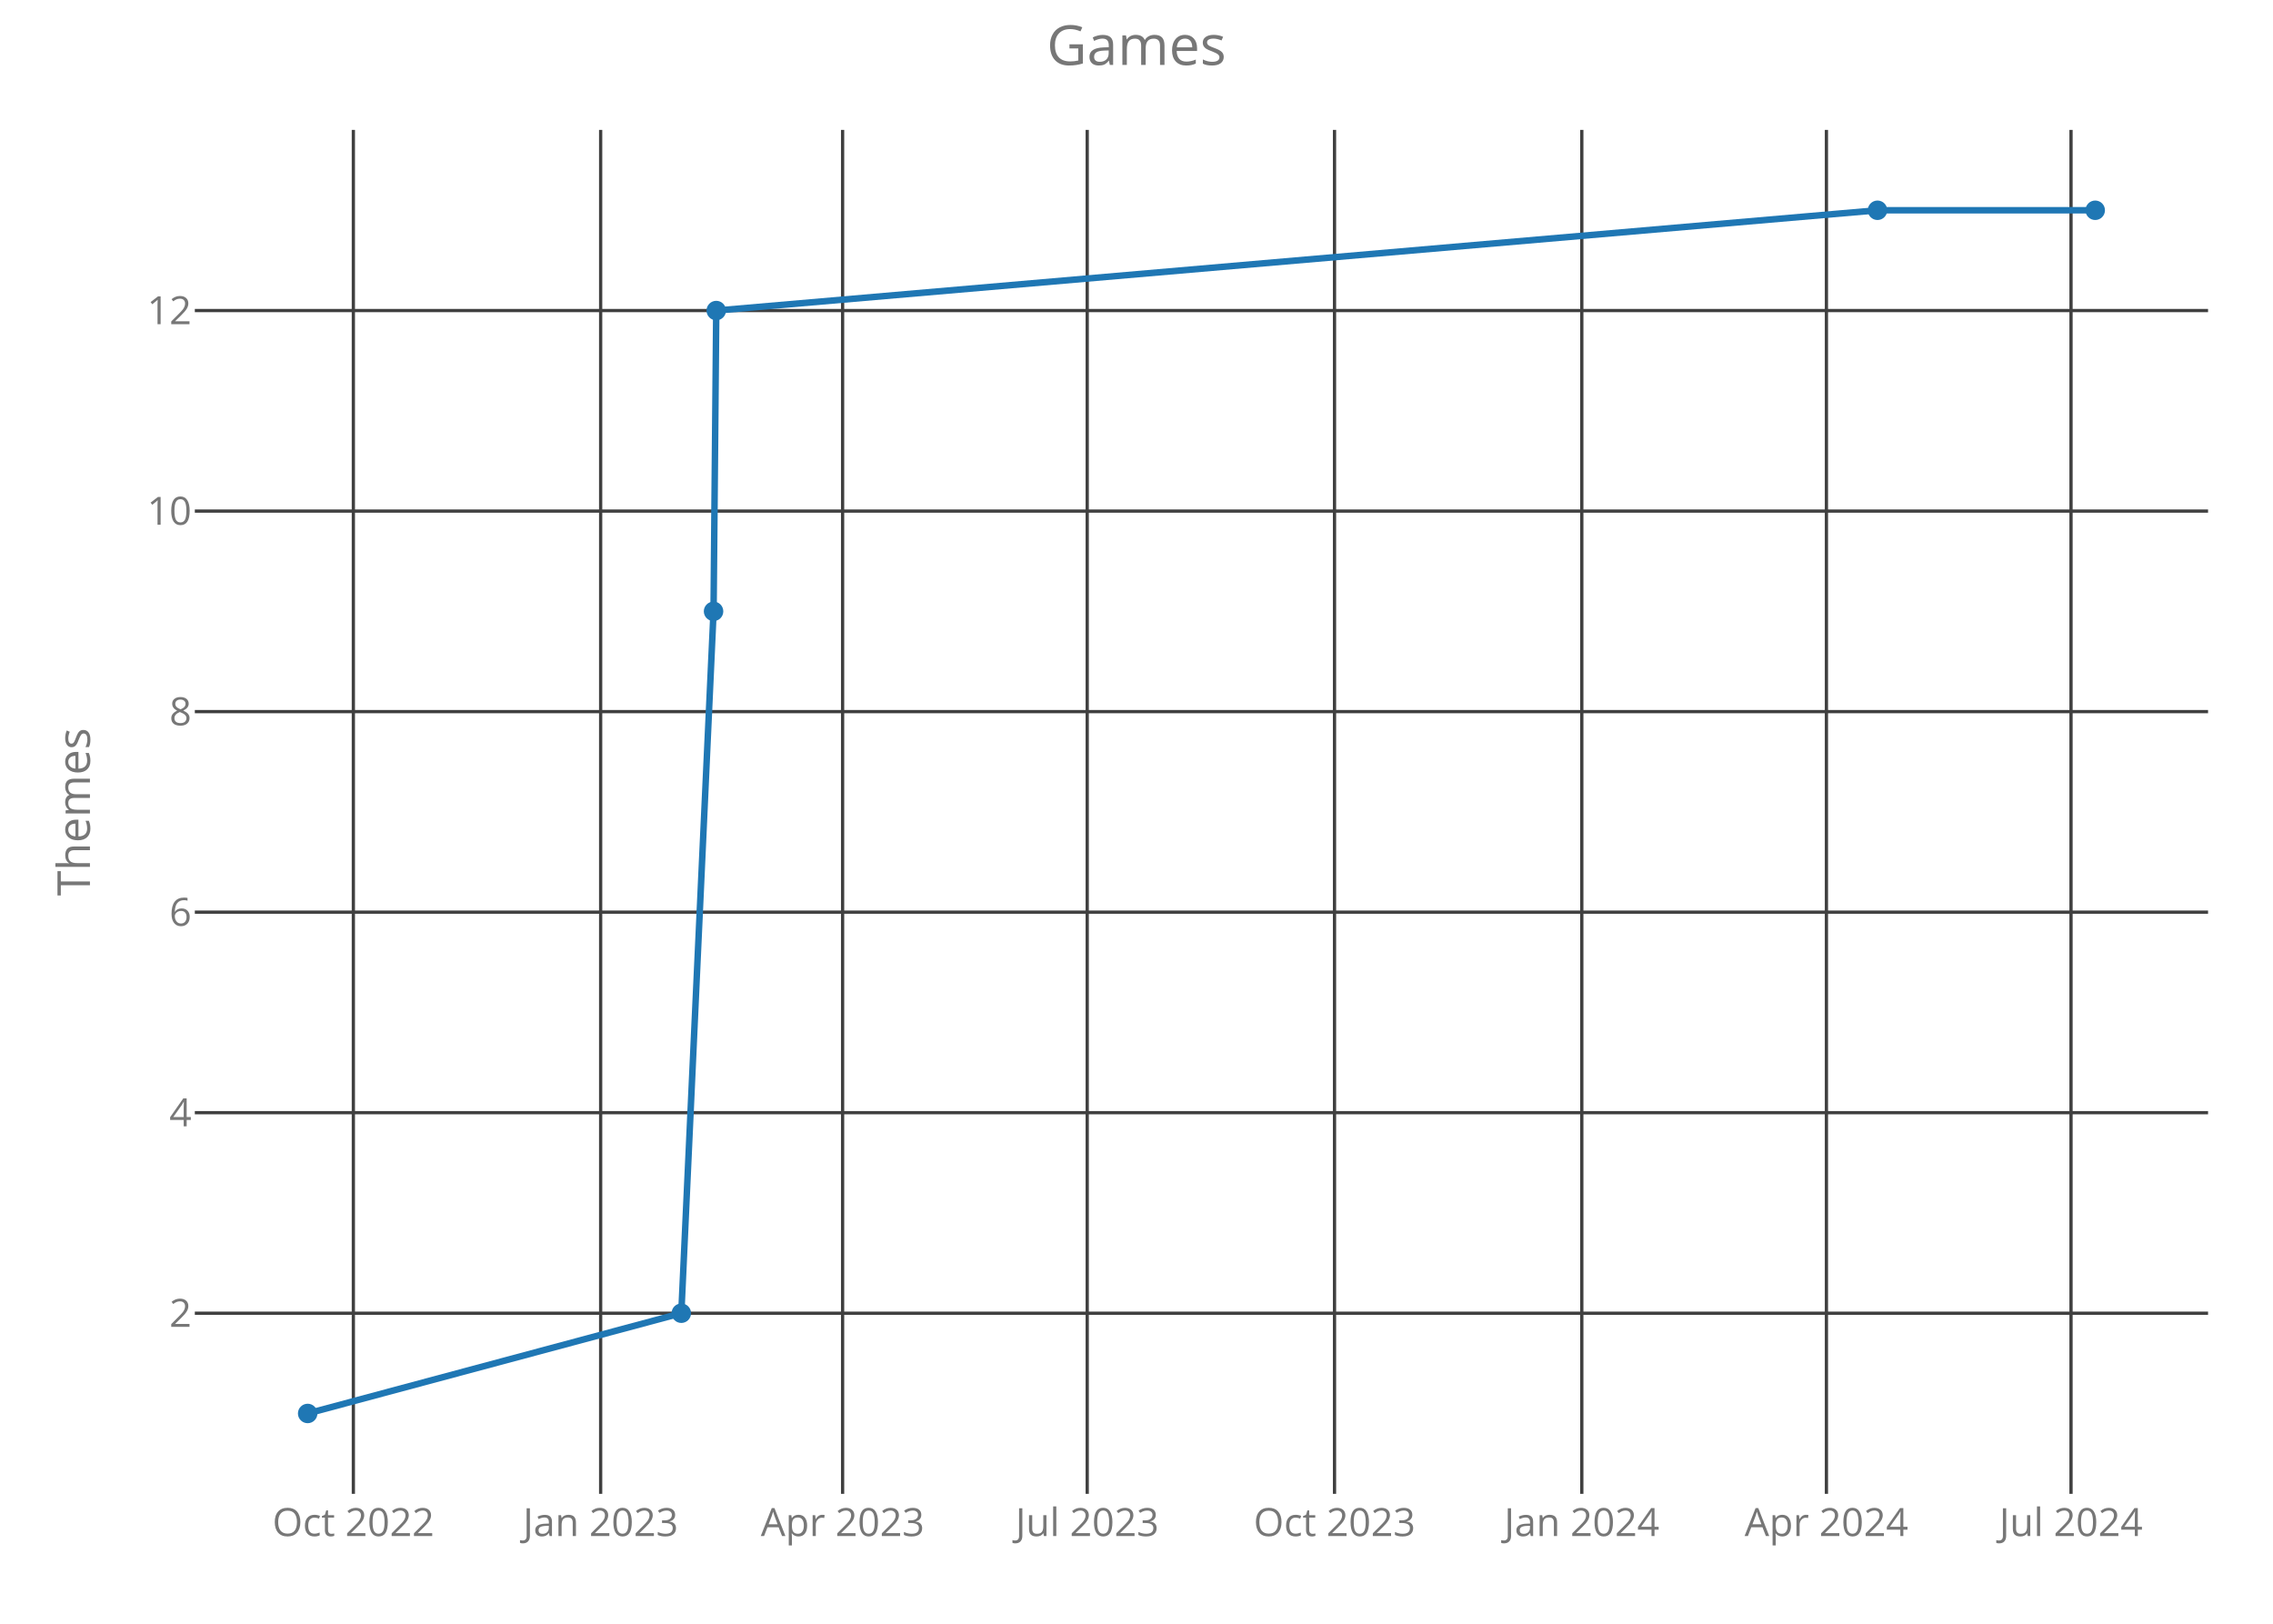
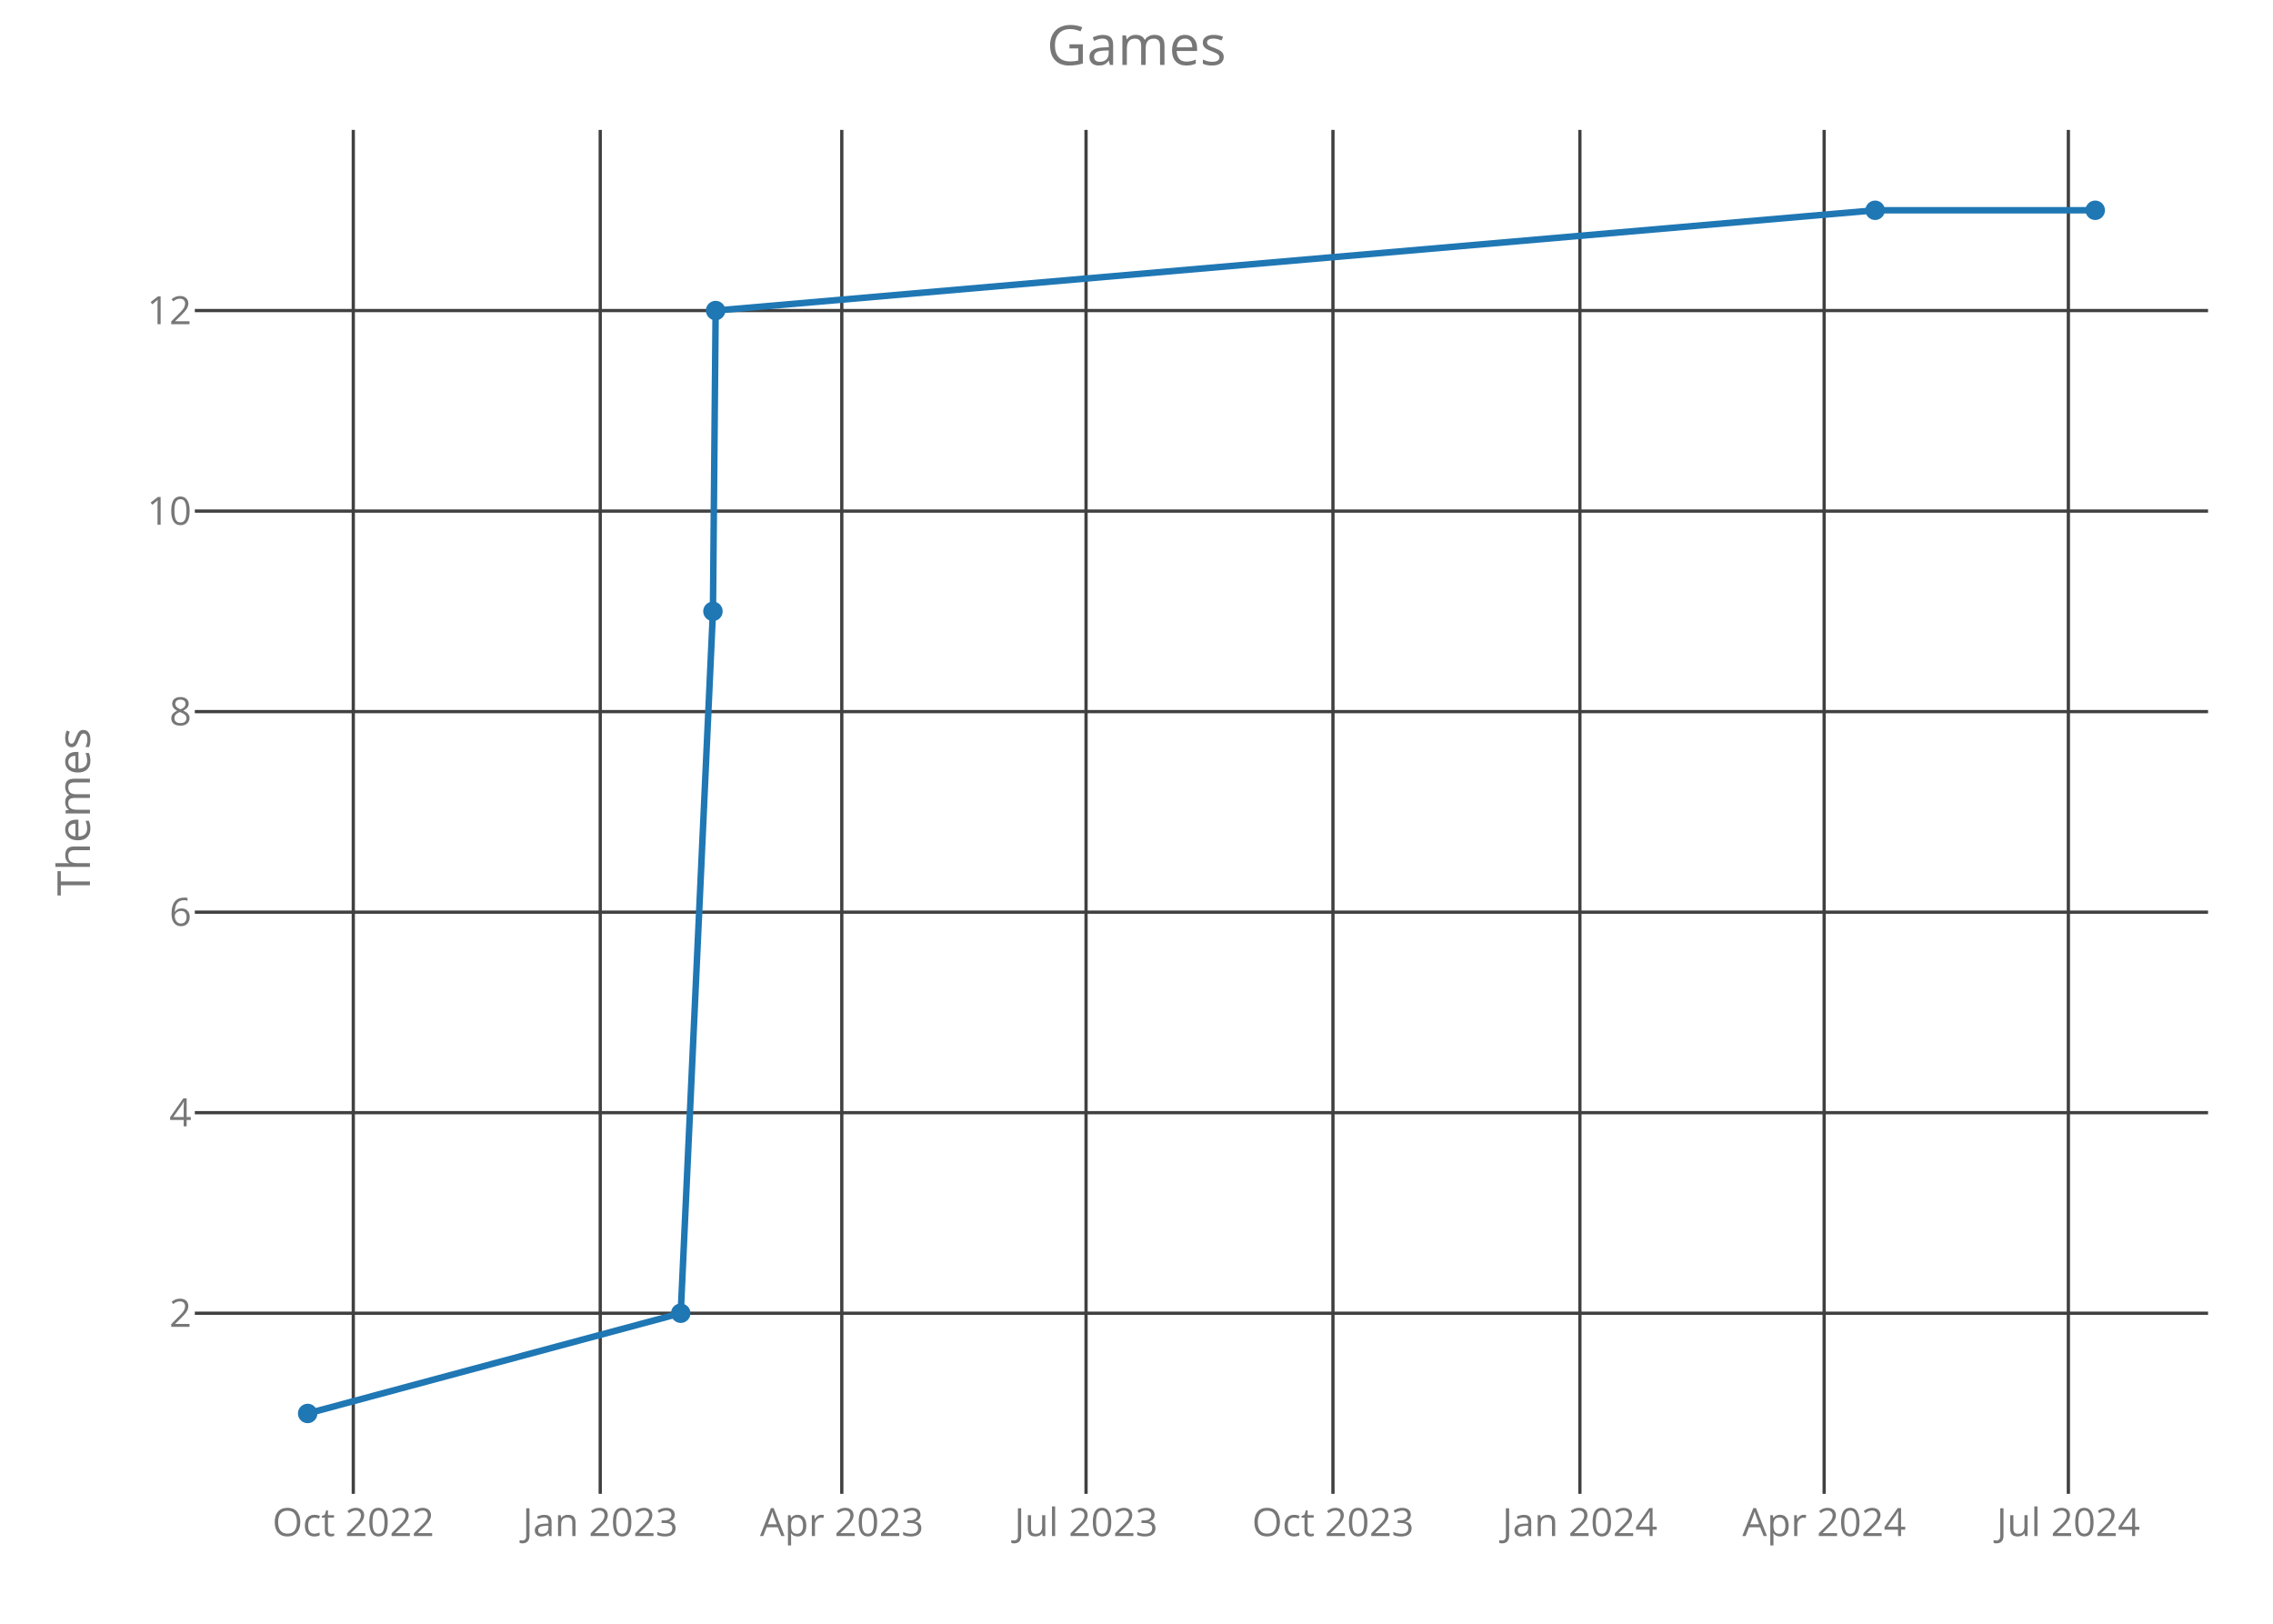
<svg xmlns="http://www.w3.org/2000/svg" class="main-svg" width="700" height="500" style="" viewBox="0 0 700 500">
  <rect x="0" y="0" width="700" height="500" style="fill: rgb(0, 0, 0); fill-opacity: 0;" />
-   <defs id="defs-357bfb">
+   <defs id="defs-e9b1ee">
    <g class="clips">
-       <clipPath id="clip357bfbxyplot" class="plotclip">
+       <clipPath id="clipe9b1eexyplot" class="plotclip">
        <rect width="620" height="420" />
      </clipPath>
-       <clipPath class="axesclip" id="clip357bfbx">
+       <clipPath class="axesclip" id="clipe9b1eex">
        <rect x="60" y="0" width="620" height="500" />
      </clipPath>
-       <clipPath class="axesclip" id="clip357bfby">
+       <clipPath class="axesclip" id="clipe9b1eey">
        <rect x="0" y="40" width="700" height="420" />
      </clipPath>
-       <clipPath class="axesclip" id="clip357bfbxy">
+       <clipPath class="axesclip" id="clipe9b1eexy">
        <rect x="60" y="40" width="620" height="420" />
      </clipPath>
    </g>
    <g class="gradients" />
  </defs>
  <g class="bglayer">
    <rect class="bg" x="60" y="40" width="620" height="420" style="fill: rgb(0, 0, 0); fill-opacity: 0; stroke-width: 0;" />
  </g>
  <g class="layer-below">
    <g class="imagelayer" />
    <g class="shapelayer" />
  </g>
  <g class="cartesianlayer">
    <g class="subplot xy">
      <g class="layer-subplot">
        <g class="shapelayer" />
        <g class="imagelayer" />
      </g>
      <g class="gridlayer">
        <g class="x">
-           <path class="xgrid crisp" transform="translate(108.82,0)" d="M0,40v420" style="stroke: rgb(64, 64, 64); stroke-opacity: 1; stroke-width: 1px;" />
-           <path class="xgrid crisp" transform="translate(184.98,0)" d="M0,40v420" style="stroke: rgb(64, 64, 64); stroke-opacity: 1; stroke-width: 1px;" />
-           <path class="xgrid crisp" transform="translate(259.49,0)" d="M0,40v420" style="stroke: rgb(64, 64, 64); stroke-opacity: 1; stroke-width: 1px;" />
-           <path class="xgrid crisp" transform="translate(334.82,0)" d="M0,40v420" style="stroke: rgb(64, 64, 64); stroke-opacity: 1; stroke-width: 1px;" />
-           <path class="xgrid crisp" transform="translate(410.98,0)" d="M0,40v420" style="stroke: rgb(64, 64, 64); stroke-opacity: 1; stroke-width: 1px;" />
-           <path class="xgrid crisp" transform="translate(487.14,0)" d="M0,40v420" style="stroke: rgb(64, 64, 64); stroke-opacity: 1; stroke-width: 1px;" />
-           <path class="xgrid crisp" transform="translate(562.47,0)" d="M0,40v420" style="stroke: rgb(64, 64, 64); stroke-opacity: 1; stroke-width: 1px;" />
-           <path class="xgrid crisp" transform="translate(637.8,0)" d="M0,40v420" style="stroke: rgb(64, 64, 64); stroke-opacity: 1; stroke-width: 1px;" />
+           <path class="xgrid crisp" transform="translate(108.8,0)" d="M0,40v420" style="stroke: rgb(64, 64, 64); stroke-opacity: 1; stroke-width: 1px;" />
+           <path class="xgrid crisp" transform="translate(184.85,0)" d="M0,40v420" style="stroke: rgb(64, 64, 64); stroke-opacity: 1; stroke-width: 1px;" />
+           <path class="xgrid crisp" transform="translate(259.24,0)" d="M0,40v420" style="stroke: rgb(64, 64, 64); stroke-opacity: 1; stroke-width: 1px;" />
+           <path class="xgrid crisp" transform="translate(334.46,0)" d="M0,40v420" style="stroke: rgb(64, 64, 64); stroke-opacity: 1; stroke-width: 1px;" />
+           <path class="xgrid crisp" transform="translate(410.5,0)" d="M0,40v420" style="stroke: rgb(64, 64, 64); stroke-opacity: 1; stroke-width: 1px;" />
+           <path class="xgrid crisp" transform="translate(486.55,0)" d="M0,40v420" style="stroke: rgb(64, 64, 64); stroke-opacity: 1; stroke-width: 1px;" />
+           <path class="xgrid crisp" transform="translate(561.77,0)" d="M0,40v420" style="stroke: rgb(64, 64, 64); stroke-opacity: 1; stroke-width: 1px;" />
+           <path class="xgrid crisp" transform="translate(636.98,0)" d="M0,40v420" style="stroke: rgb(64, 64, 64); stroke-opacity: 1; stroke-width: 1px;" />
        </g>
        <g class="y">
          <path class="ygrid crisp" transform="translate(0,404.38)" d="M60,0h620" style="stroke: rgb(64, 64, 64); stroke-opacity: 1; stroke-width: 1px;" />
          <path class="ygrid crisp" transform="translate(0,342.63)" d="M60,0h620" style="stroke: rgb(64, 64, 64); stroke-opacity: 1; stroke-width: 1px;" />
          <path class="ygrid crisp" transform="translate(0,280.88)" d="M60,0h620" style="stroke: rgb(64, 64, 64); stroke-opacity: 1; stroke-width: 1px;" />
          <path class="ygrid crisp" transform="translate(0,219.13)" d="M60,0h620" style="stroke: rgb(64, 64, 64); stroke-opacity: 1; stroke-width: 1px;" />
          <path class="ygrid crisp" transform="translate(0,157.38)" d="M60,0h620" style="stroke: rgb(64, 64, 64); stroke-opacity: 1; stroke-width: 1px;" />
          <path class="ygrid crisp" transform="translate(0,95.63)" d="M60,0h620" style="stroke: rgb(64, 64, 64); stroke-opacity: 1; stroke-width: 1px;" />
        </g>
      </g>
      <g class="zerolinelayer" />
      <path class="xlines-below crisp" d="M0,0" style="fill: none;" />
      <path class="ylines-below crisp" d="M0,0" style="fill: none;" />
      <g class="overlines-below" />
      <g class="xaxislayer-below">
        <g class="xtick">
-           <text text-anchor="middle" x="0" y="473" transform="translate(108.82,0)" style="font-family: 'Open Sans'; font-size: 12px; fill: rgb(119, 119, 119); fill-opacity: 1; white-space: pre;">Oct 2022</text>
+           <text text-anchor="middle" x="0" y="473" transform="translate(108.8,0)" style="font-family: 'Open Sans'; font-size: 12px; fill: rgb(119, 119, 119); fill-opacity: 1; white-space: pre;">Oct 2022</text>
        </g>
        <g class="xtick">
-           <text text-anchor="middle" x="0" y="473" transform="translate(184.98,0)" style="font-family: 'Open Sans'; font-size: 12px; fill: rgb(119, 119, 119); fill-opacity: 1; white-space: pre;">Jan 2023</text>
+           <text text-anchor="middle" x="0" y="473" transform="translate(184.85,0)" style="font-family: 'Open Sans'; font-size: 12px; fill: rgb(119, 119, 119); fill-opacity: 1; white-space: pre;">Jan 2023</text>
        </g>
        <g class="xtick">
-           <text text-anchor="middle" x="0" y="473" transform="translate(259.49,0)" style="font-family: 'Open Sans'; font-size: 12px; fill: rgb(119, 119, 119); fill-opacity: 1; white-space: pre;">Apr 2023</text>
+           <text text-anchor="middle" x="0" y="473" transform="translate(259.24,0)" style="font-family: 'Open Sans'; font-size: 12px; fill: rgb(119, 119, 119); fill-opacity: 1; white-space: pre;">Apr 2023</text>
        </g>
        <g class="xtick">
-           <text text-anchor="middle" x="0" y="473" transform="translate(334.82,0)" style="font-family: 'Open Sans'; font-size: 12px; fill: rgb(119, 119, 119); fill-opacity: 1; white-space: pre;">Jul 2023</text>
+           <text text-anchor="middle" x="0" y="473" transform="translate(334.46,0)" style="font-family: 'Open Sans'; font-size: 12px; fill: rgb(119, 119, 119); fill-opacity: 1; white-space: pre;">Jul 2023</text>
        </g>
        <g class="xtick">
-           <text text-anchor="middle" x="0" y="473" transform="translate(410.98,0)" style="font-family: 'Open Sans'; font-size: 12px; fill: rgb(119, 119, 119); fill-opacity: 1; white-space: pre;">Oct 2023</text>
+           <text text-anchor="middle" x="0" y="473" transform="translate(410.5,0)" style="font-family: 'Open Sans'; font-size: 12px; fill: rgb(119, 119, 119); fill-opacity: 1; white-space: pre;">Oct 2023</text>
        </g>
        <g class="xtick">
-           <text text-anchor="middle" x="0" y="473" transform="translate(487.14,0)" style="font-family: 'Open Sans'; font-size: 12px; fill: rgb(119, 119, 119); fill-opacity: 1; white-space: pre;">Jan 2024</text>
+           <text text-anchor="middle" x="0" y="473" transform="translate(486.55,0)" style="font-family: 'Open Sans'; font-size: 12px; fill: rgb(119, 119, 119); fill-opacity: 1; white-space: pre;">Jan 2024</text>
        </g>
        <g class="xtick">
-           <text text-anchor="middle" x="0" y="473" transform="translate(562.47,0)" style="font-family: 'Open Sans'; font-size: 12px; fill: rgb(119, 119, 119); fill-opacity: 1; white-space: pre;">Apr 2024</text>
+           <text text-anchor="middle" x="0" y="473" transform="translate(561.77,0)" style="font-family: 'Open Sans'; font-size: 12px; fill: rgb(119, 119, 119); fill-opacity: 1; white-space: pre;">Apr 2024</text>
        </g>
        <g class="xtick">
-           <text text-anchor="middle" x="0" y="473" transform="translate(637.8,0)" style="font-family: 'Open Sans'; font-size: 12px; fill: rgb(119, 119, 119); fill-opacity: 1; white-space: pre;">Jul 2024</text>
+           <text text-anchor="middle" x="0" y="473" transform="translate(636.98,0)" style="font-family: 'Open Sans'; font-size: 12px; fill: rgb(119, 119, 119); fill-opacity: 1; white-space: pre;">Jul 2024</text>
        </g>
      </g>
      <g class="yaxislayer-below">
        <g class="ytick">
          <text text-anchor="end" x="59" y="4.2" transform="translate(0,404.38)" style="font-family: 'Open Sans'; font-size: 12px; fill: rgb(119, 119, 119); fill-opacity: 1; white-space: pre;">2</text>
        </g>
        <g class="ytick">
          <text text-anchor="end" x="59" y="4.2" transform="translate(0,342.63)" style="font-family: 'Open Sans'; font-size: 12px; fill: rgb(119, 119, 119); fill-opacity: 1; white-space: pre;">4</text>
        </g>
        <g class="ytick">
          <text text-anchor="end" x="59" y="4.2" transform="translate(0,280.88)" style="font-family: 'Open Sans'; font-size: 12px; fill: rgb(119, 119, 119); fill-opacity: 1; white-space: pre;">6</text>
        </g>
        <g class="ytick">
          <text text-anchor="end" x="59" y="4.2" transform="translate(0,219.13)" style="font-family: 'Open Sans'; font-size: 12px; fill: rgb(119, 119, 119); fill-opacity: 1; white-space: pre;">8</text>
        </g>
        <g class="ytick">
          <text text-anchor="end" x="59" y="4.2" transform="translate(0,157.38)" style="font-family: 'Open Sans'; font-size: 12px; fill: rgb(119, 119, 119); fill-opacity: 1; white-space: pre;">10</text>
        </g>
        <g class="ytick">
          <text text-anchor="end" x="59" y="4.2" transform="translate(0,95.63)" style="font-family: 'Open Sans'; font-size: 12px; fill: rgb(119, 119, 119); fill-opacity: 1; white-space: pre;">12</text>
        </g>
      </g>
      <g class="overaxes-below" />
-       <g class="plot" transform="translate(60,40)" clip-path="url('#clip357bfbxyplot')">
+       <g class="plot" transform="translate(60,40)" clip-path="url('#clipe9b1eexyplot')">
        <g class="scatterlayer mlayer">
-           <g class="trace scatter traceb06901" style="stroke-miterlimit: 2; opacity: 1;">
+           <g class="trace scatter trace6e7555" style="stroke-miterlimit: 2; opacity: 1;">
            <g class="fills" />
            <g class="errorbars" />
            <g class="lines">
-               <path class="js-line" d="M34.75,395.25L149.82,364.38L159.75,148.25L160.58,55.63L518.2,24.75L585.25,24.75" style="vector-effect: non-scaling-stroke; fill: none; stroke: rgb(31, 119, 180); stroke-opacity: 1; stroke-width: 2px; opacity: 1;" />
+               <path class="js-line" d="M34.75,395.25L149.64,364.38L159.56,148.25L160.39,55.63L517.47,24.75L585.25,24.75" style="vector-effect: non-scaling-stroke; fill: none; stroke: rgb(31, 119, 180); stroke-opacity: 1; stroke-width: 2px; opacity: 1;" />
            </g>
            <g class="points">
              <path class="point" transform="translate(34.75,395.25)" d="M3,0A3,3 0 1,1 0,-3A3,3 0 0,1 3,0Z" style="opacity: 1; stroke-width: 0px; fill: rgb(31, 119, 180); fill-opacity: 1;" />
-               <path class="point" transform="translate(149.82,364.38)" d="M3,0A3,3 0 1,1 0,-3A3,3 0 0,1 3,0Z" style="opacity: 1; stroke-width: 0px; fill: rgb(31, 119, 180); fill-opacity: 1;" />
-               <path class="point" transform="translate(159.75,148.25)" d="M3,0A3,3 0 1,1 0,-3A3,3 0 0,1 3,0Z" style="opacity: 1; stroke-width: 0px; fill: rgb(31, 119, 180); fill-opacity: 1;" />
-               <path class="point" transform="translate(160.58,55.63)" d="M3,0A3,3 0 1,1 0,-3A3,3 0 0,1 3,0Z" style="opacity: 1; stroke-width: 0px; fill: rgb(31, 119, 180); fill-opacity: 1;" />
-               <path class="point" transform="translate(518.2,24.75)" d="M3,0A3,3 0 1,1 0,-3A3,3 0 0,1 3,0Z" style="opacity: 1; stroke-width: 0px; fill: rgb(31, 119, 180); fill-opacity: 1;" />
+               <path class="point" transform="translate(149.64,364.38)" d="M3,0A3,3 0 1,1 0,-3A3,3 0 0,1 3,0Z" style="opacity: 1; stroke-width: 0px; fill: rgb(31, 119, 180); fill-opacity: 1;" />
+               <path class="point" transform="translate(159.56,148.25)" d="M3,0A3,3 0 1,1 0,-3A3,3 0 0,1 3,0Z" style="opacity: 1; stroke-width: 0px; fill: rgb(31, 119, 180); fill-opacity: 1;" />
+               <path class="point" transform="translate(160.39,55.63)" d="M3,0A3,3 0 1,1 0,-3A3,3 0 0,1 3,0Z" style="opacity: 1; stroke-width: 0px; fill: rgb(31, 119, 180); fill-opacity: 1;" />
+               <path class="point" transform="translate(517.47,24.75)" d="M3,0A3,3 0 1,1 0,-3A3,3 0 0,1 3,0Z" style="opacity: 1; stroke-width: 0px; fill: rgb(31, 119, 180); fill-opacity: 1;" />
              <path class="point" transform="translate(585.25,24.75)" d="M3,0A3,3 0 1,1 0,-3A3,3 0 0,1 3,0Z" style="opacity: 1; stroke-width: 0px; fill: rgb(31, 119, 180); fill-opacity: 1;" />
            </g>
            <g class="text" />
          </g>
        </g>
      </g>
      <g class="overplot" />
      <path class="xlines-above" />
      <path class="ylines-above" />
      <g class="overlines-above" />
      <g class="xaxislayer-above" />
      <g class="yaxislayer-above" />
      <g class="overaxes-above" />
    </g>
  </g>
  <g class="polarlayer" />
  <g class="ternarylayer" />
  <g class="geolayer" />
  <g class="funnelarealayer" />
  <g class="pielayer" />
  <g class="treemaplayer" />
  <g class="sunburstlayer" />
  <g class="glimages" />
-   <defs id="topdefs-357bfb">
+   <defs id="topdefs-e9b1ee">
    <g class="clips" />
  </defs>
  <g class="layer-above">
    <g class="imagelayer" />
    <g class="shapelayer" />
  </g>
  <g class="infolayer">
    <g class="g-gtitle">
      <text class="gtitle" x="350" y="20" text-anchor="middle" dy="0em" style="font-family: 'Open Sans'; font-size: 17px; fill: rgb(119, 119, 119); opacity: 1; font-weight: normal; white-space: pre;">Games</text>
    </g>
    <g class="g-xtitle" />
    <g class="g-ytitle">
      <text class="ytitle" transform="rotate(-90,27.7,250)" x="27.7" y="250" text-anchor="middle" style="font-family: 'Open Sans'; font-size: 14px; fill: rgb(119, 119, 119); opacity: 1; font-weight: normal; white-space: pre;">Themes</text>
    </g>
  </g>
</svg>
